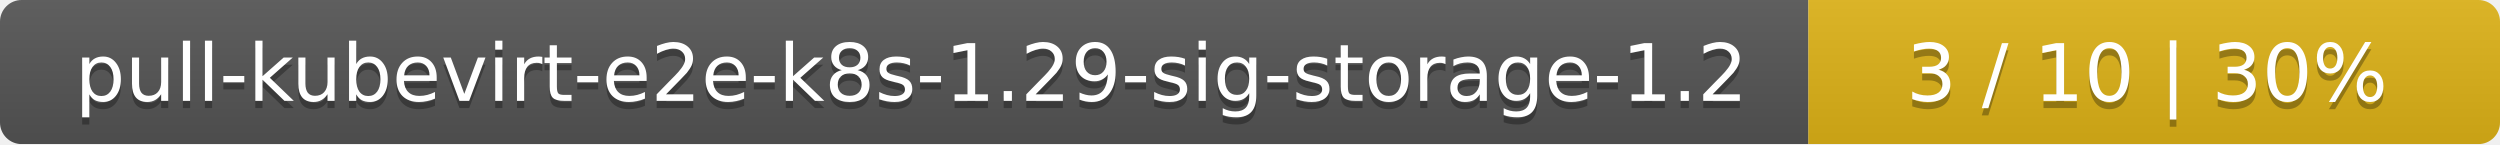
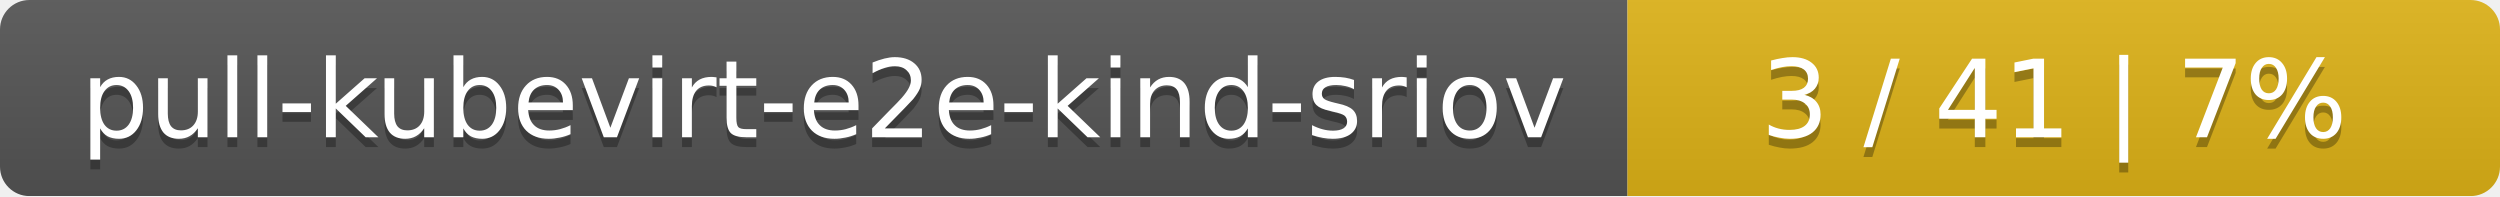
- <svg xmlns="http://www.w3.org/2000/svg" width="347" height="20">
+ <svg xmlns="http://www.w3.org/2000/svg" width="255" height="20">
  <linearGradient id="smooth" x2="0" y2="100%">
    <stop offset="0" stop-color="#bbb" stop-opacity=".1" />
    <stop offset="1" stop-opacity=".1" />
  </linearGradient>
  <mask id="round">
-     <rect width="347" height="20" rx="3" fill="#fff" />
+     <rect width="255" height="20" rx="3" fill="#fff" />
  </mask>
  <g mask="url(#round)">
-     <rect width="251" height="20" fill="#555" />
-     <rect x="251" width="96" height="20" fill="#dfb317" />
-     <rect width="347" height="20" fill="url(#smooth)" />
+     <rect width="166" height="20" fill="#555" />
+     <rect x="166" width="89" height="20" fill="#dfb317" />
+     <rect width="255" height="20" fill="url(#smooth)" />
  </g>
  <g fill="#fff" text-anchor="middle" font-family="DejaVu Sans,Verdana,Geneva,sans-serif" font-size="11">
-     <text x="126.5" y="15" fill="#010101" fill-opacity=".3">pull-kubevirt-e2e-k8s-1.29-sig-storage-1.2</text>
-     <text x="126.5" y="14">pull-kubevirt-e2e-k8s-1.29-sig-storage-1.2</text>
-     <text x="298" y="15" fill="#010101" fill-opacity=".3">3 / 10    |    30%</text>
-     <text x="298" y="14">3 / 10    |    30%</text>
+     <text x="84" y="15" fill="#010101" fill-opacity=".3">pull-kubevirt-e2e-kind-sriov</text>
+     <text x="84" y="14">pull-kubevirt-e2e-kind-sriov</text>
+     <text x="209.5" y="15" fill="#010101" fill-opacity=".3">3 / 41    |    7%</text>
+     <text x="209.5" y="14">3 / 41    |    7%</text>
  </g>
</svg>
